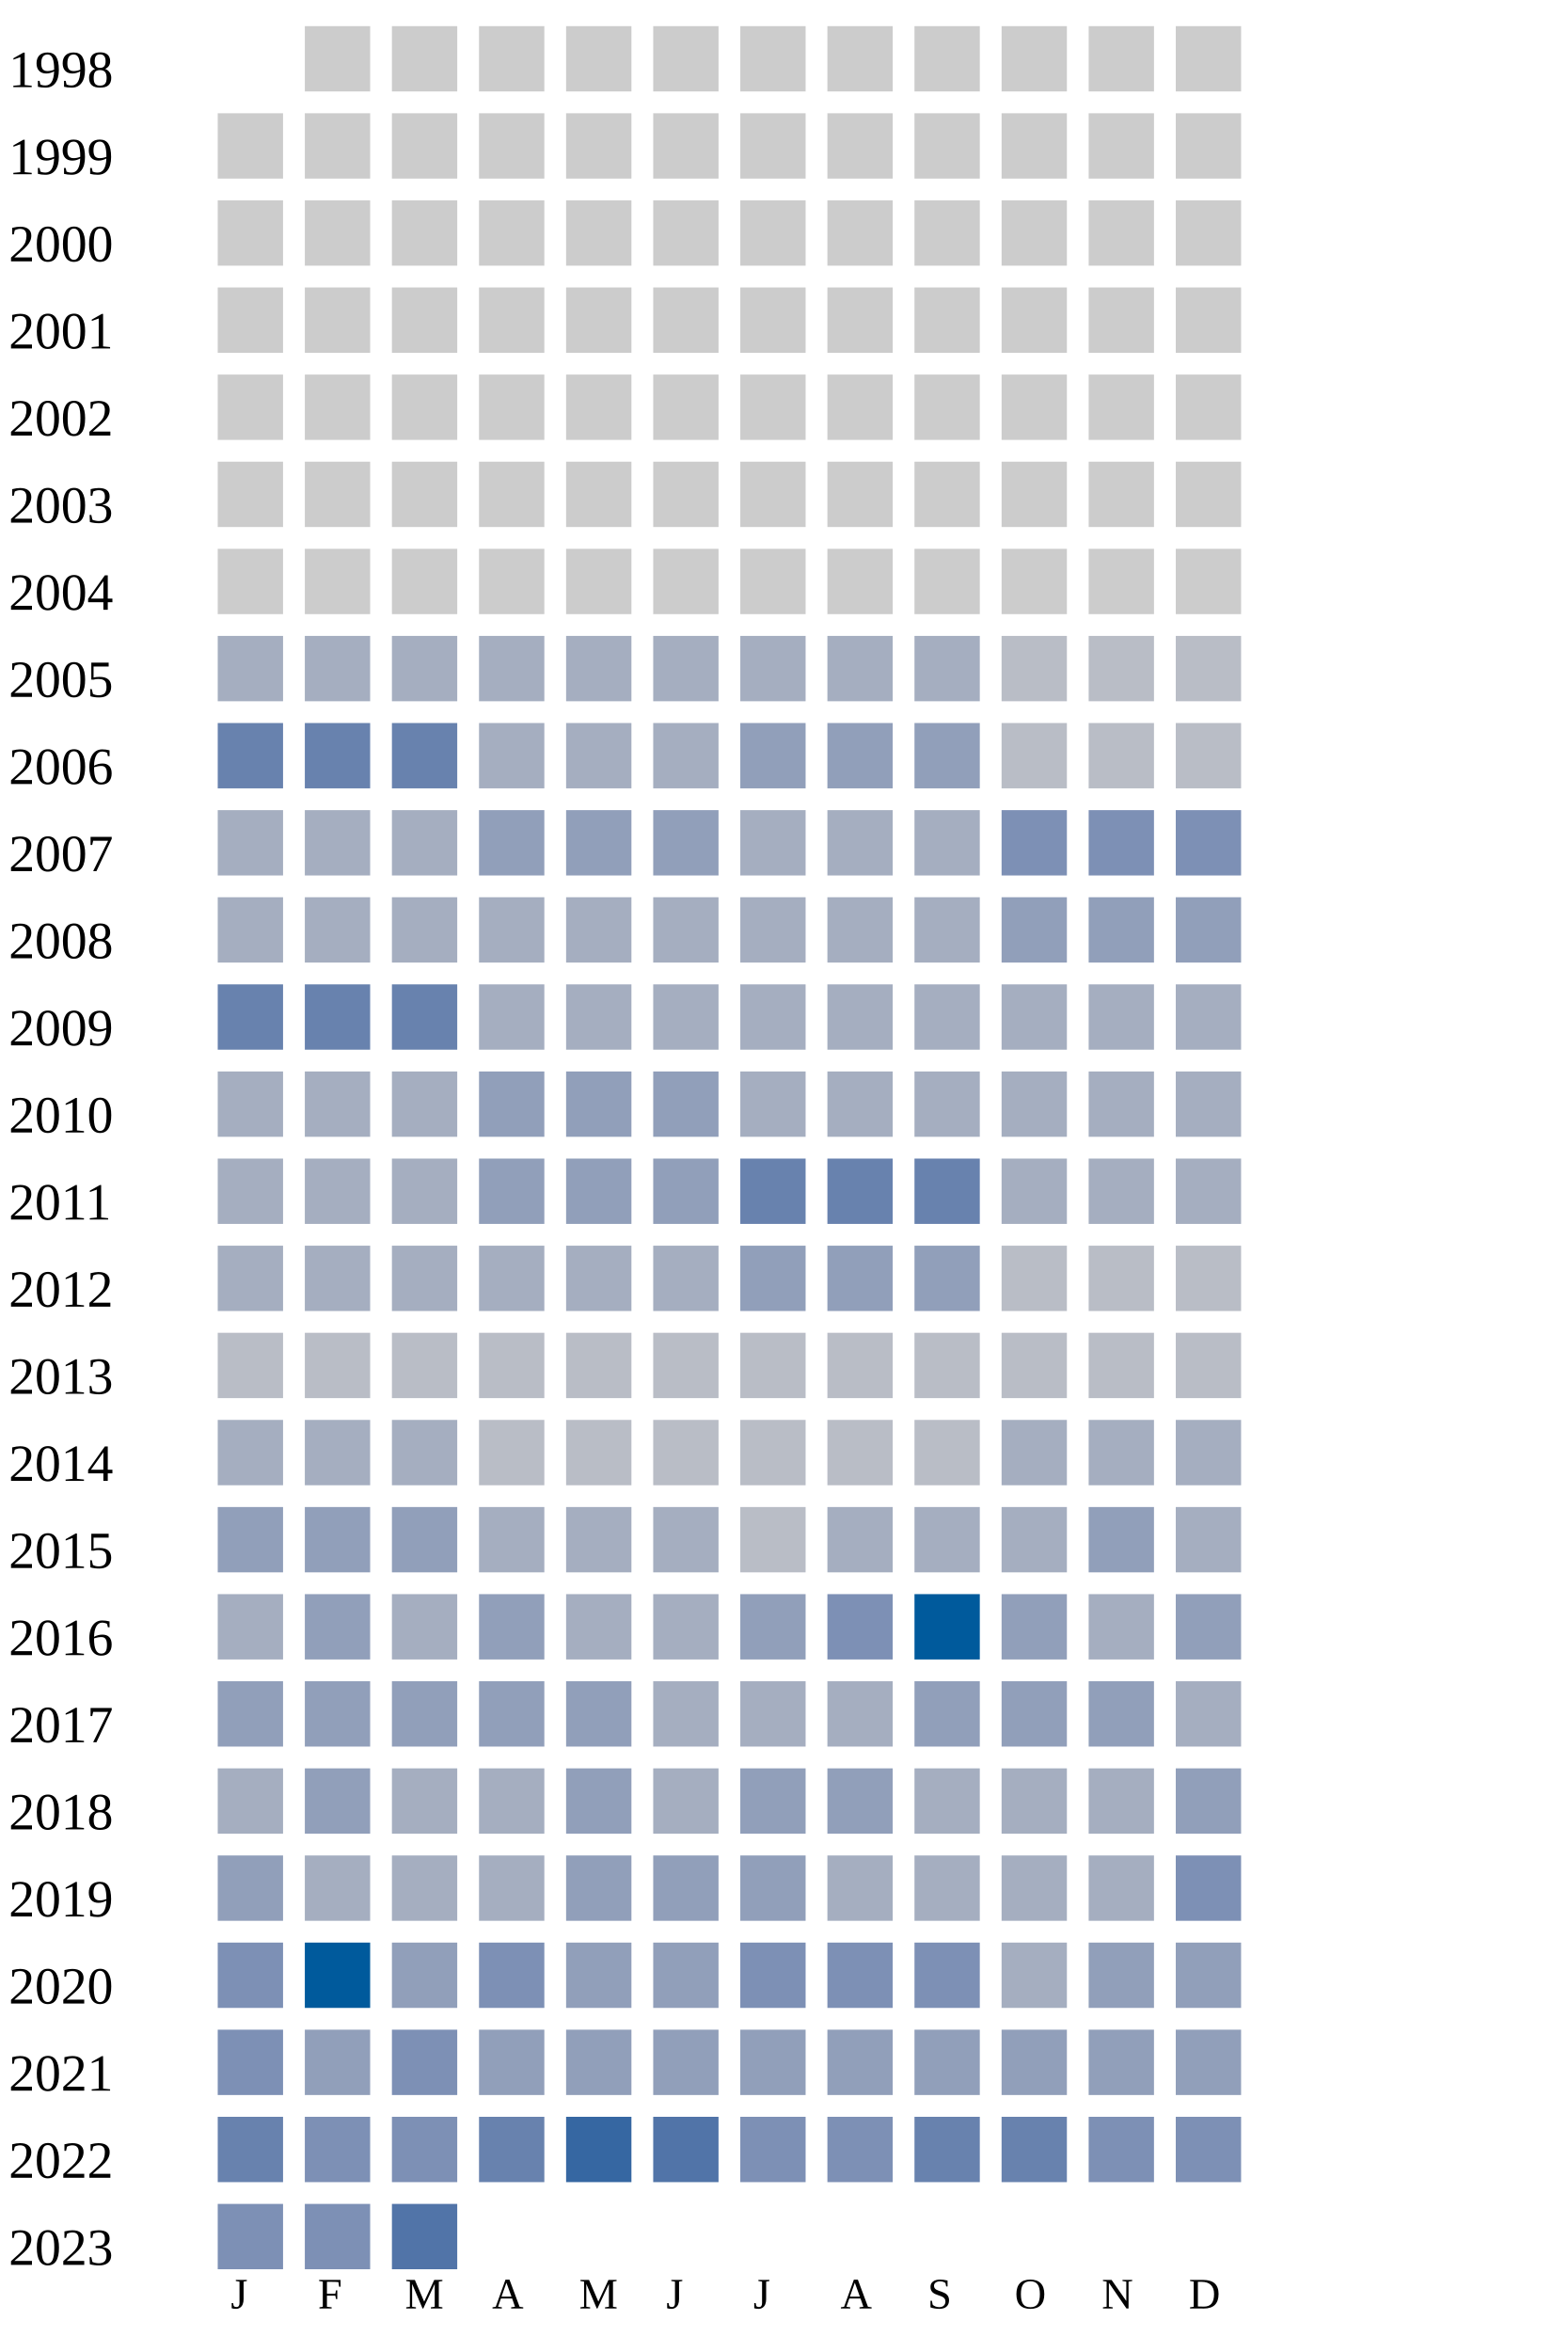
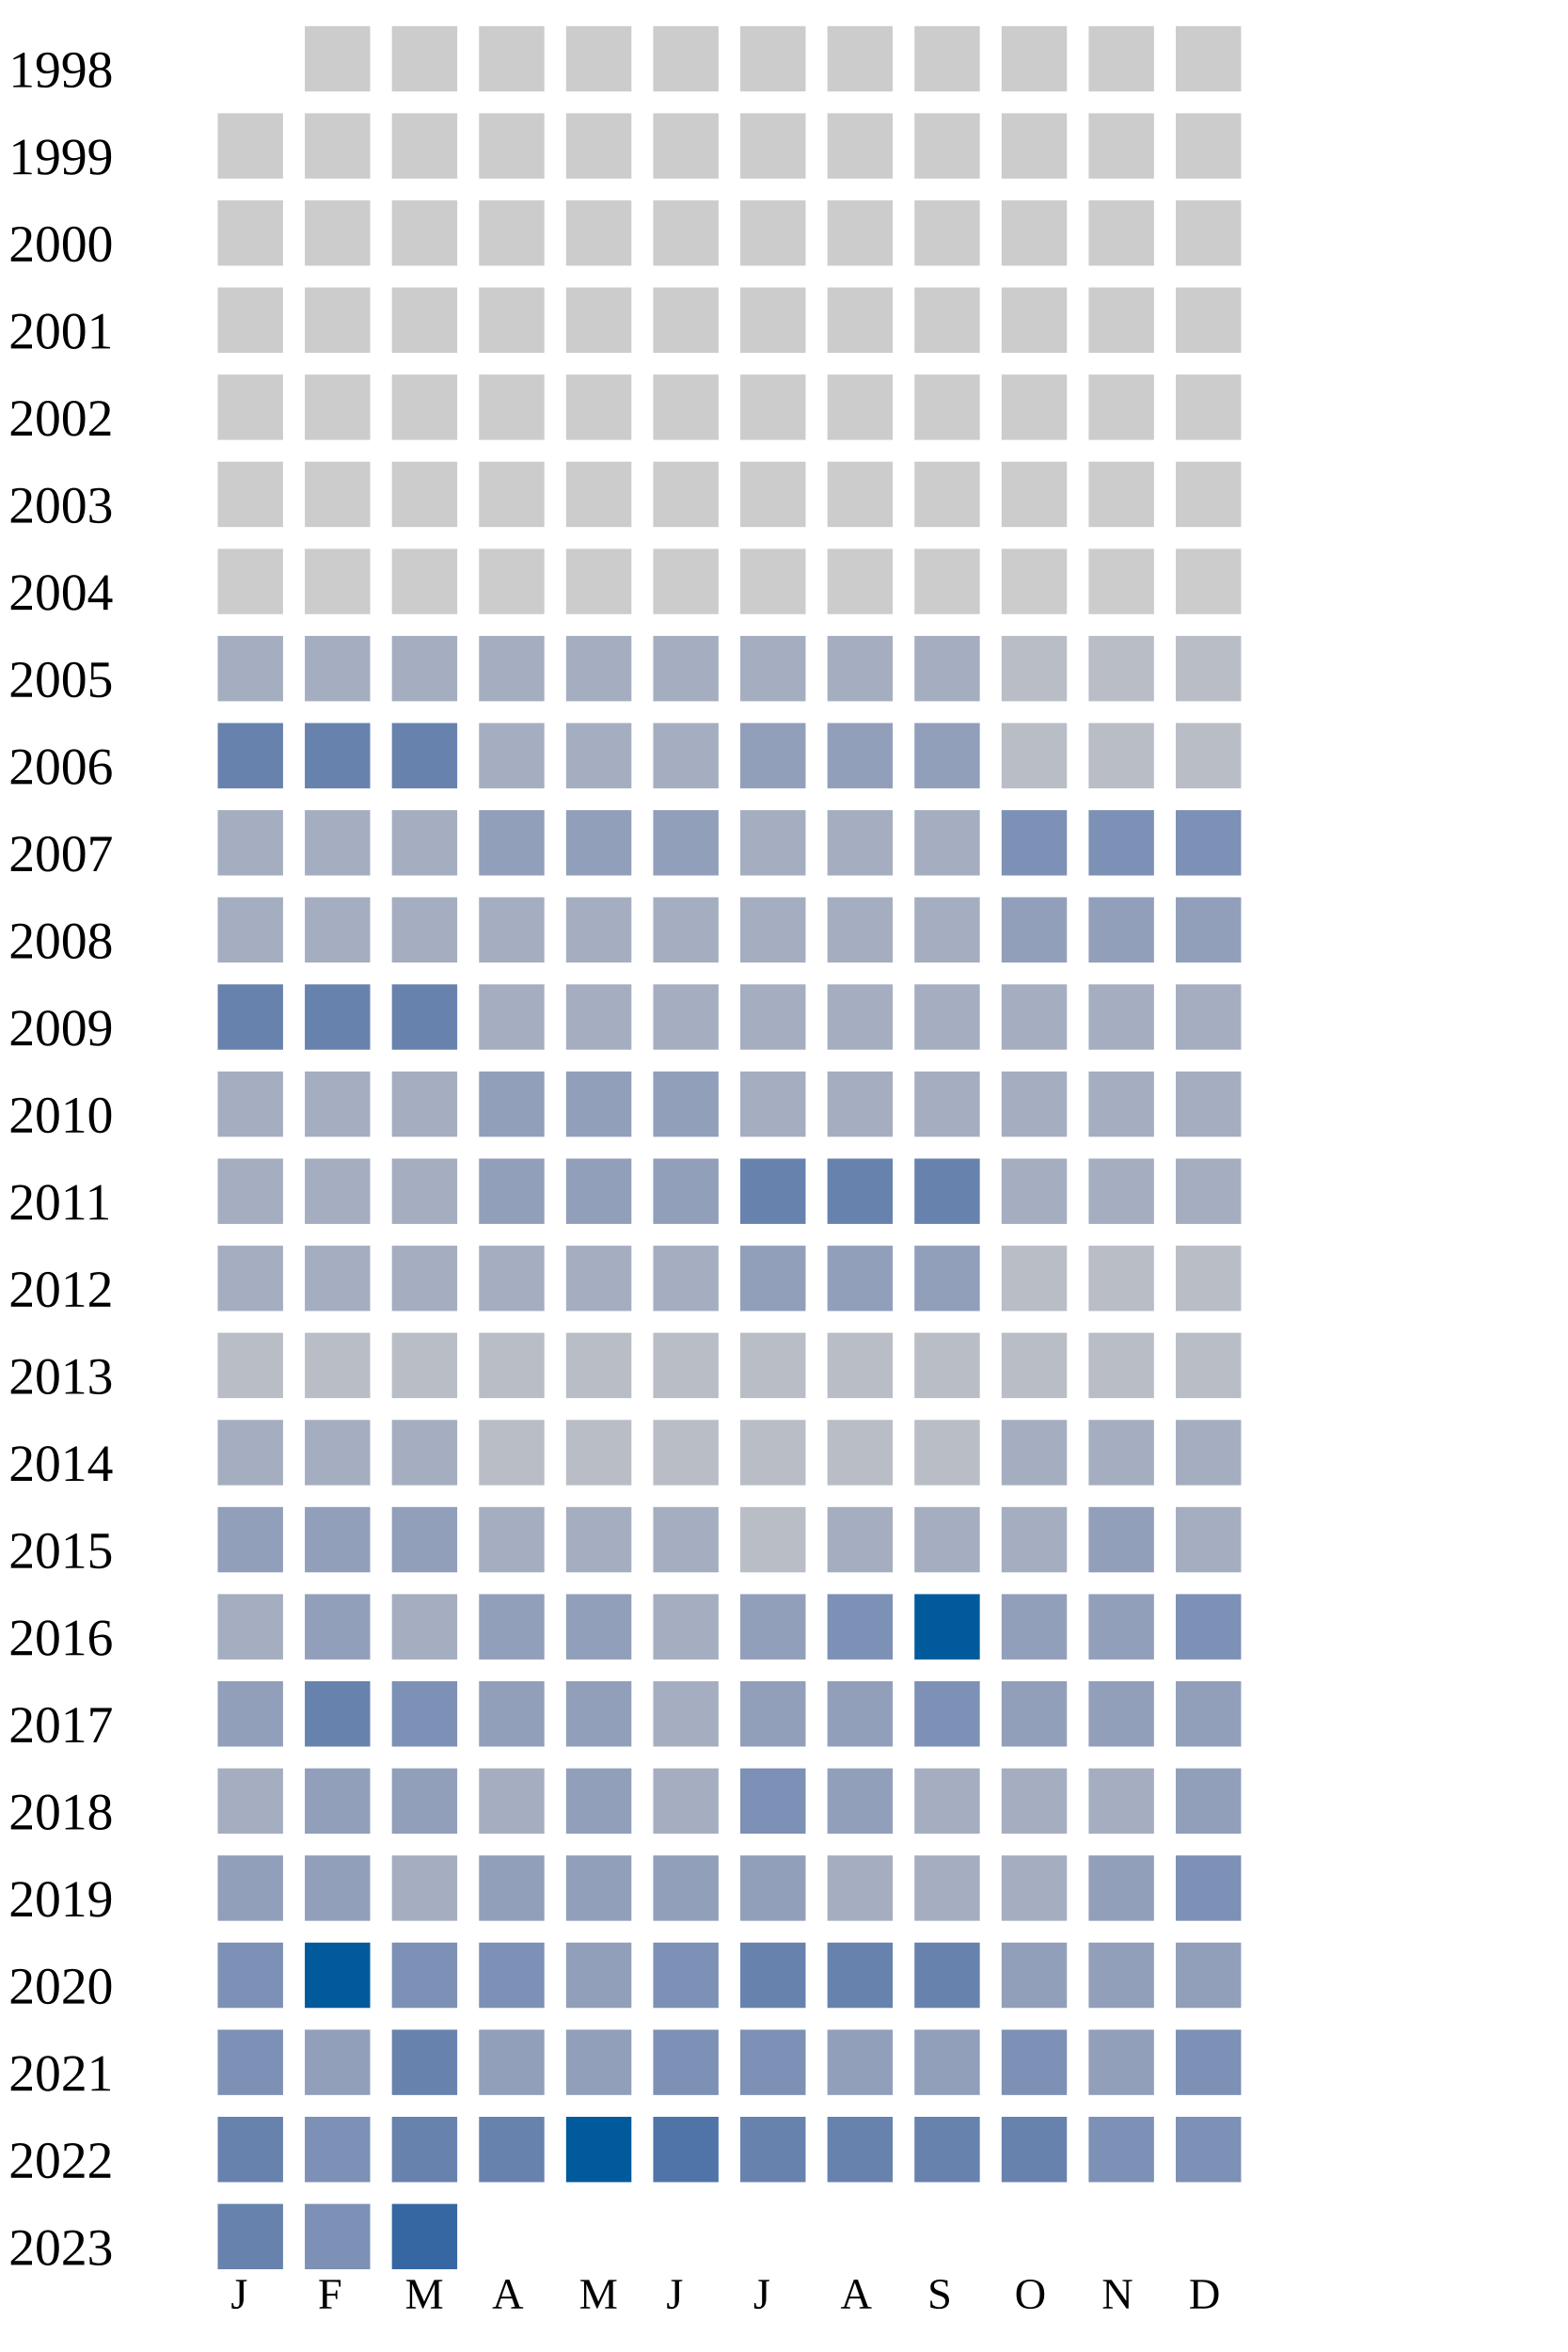
<svg xmlns="http://www.w3.org/2000/svg" width="360" height="540">
  <g transform="translate(0 0)">
    <text x="2" y="20">1998</text>
    <rect x="70" y="6" width="15" height="15" fill="#cccccc" />
    <rect x="90" y="6" width="15" height="15" fill="#cccccc" />
    <rect x="110" y="6" width="15" height="15" fill="#cccccc" />
    <rect x="130" y="6" width="15" height="15" fill="#cccccc" />
    <rect x="150" y="6" width="15" height="15" fill="#cccccc" />
    <rect x="170" y="6" width="15" height="15" fill="#cccccc" />
    <rect x="190" y="6" width="15" height="15" fill="#cccccc" />
    <rect x="210" y="6" width="15" height="15" fill="#cccccc" />
    <rect x="230" y="6" width="15" height="15" fill="#cccccc" />
    <rect x="250" y="6" width="15" height="15" fill="#cccccc" />
    <rect x="270" y="6" width="15" height="15" fill="#cccccc" />
  </g>
  <g transform="translate(0 20)">
    <text x="2" y="20">1999</text>
    <rect x="50" y="6" width="15" height="15" fill="#cccccc" />
    <rect x="70" y="6" width="15" height="15" fill="#cccccc" />
    <rect x="90" y="6" width="15" height="15" fill="#cccccc" />
    <rect x="110" y="6" width="15" height="15" fill="#cccccc" />
    <rect x="130" y="6" width="15" height="15" fill="#cccccc" />
    <rect x="150" y="6" width="15" height="15" fill="#cccccc" />
    <rect x="170" y="6" width="15" height="15" fill="#cccccc" />
    <rect x="190" y="6" width="15" height="15" fill="#cccccc" />
    <rect x="210" y="6" width="15" height="15" fill="#cccccc" />
    <rect x="230" y="6" width="15" height="15" fill="#cccccc" />
    <rect x="250" y="6" width="15" height="15" fill="#cccccc" />
    <rect x="270" y="6" width="15" height="15" fill="#cccccc" />
  </g>
  <g transform="translate(0 40)">
    <text x="2" y="20">2000</text>
    <rect x="50" y="6" width="15" height="15" fill="#cccccc" />
    <rect x="70" y="6" width="15" height="15" fill="#cccccc" />
    <rect x="90" y="6" width="15" height="15" fill="#cccccc" />
    <rect x="110" y="6" width="15" height="15" fill="#cccccc" />
    <rect x="130" y="6" width="15" height="15" fill="#cccccc" />
    <rect x="150" y="6" width="15" height="15" fill="#cccccc" />
    <rect x="170" y="6" width="15" height="15" fill="#cccccc" />
    <rect x="190" y="6" width="15" height="15" fill="#cccccc" />
    <rect x="210" y="6" width="15" height="15" fill="#cccccc" />
    <rect x="230" y="6" width="15" height="15" fill="#cccccc" />
    <rect x="250" y="6" width="15" height="15" fill="#cccccc" />
    <rect x="270" y="6" width="15" height="15" fill="#cccccc" />
  </g>
  <g transform="translate(0 60)">
    <text x="2" y="20">2001</text>
    <rect x="50" y="6" width="15" height="15" fill="#cccccc" />
    <rect x="70" y="6" width="15" height="15" fill="#cccccc" />
    <rect x="90" y="6" width="15" height="15" fill="#cccccc" />
    <rect x="110" y="6" width="15" height="15" fill="#cccccc" />
    <rect x="130" y="6" width="15" height="15" fill="#cccccc" />
    <rect x="150" y="6" width="15" height="15" fill="#cccccc" />
    <rect x="170" y="6" width="15" height="15" fill="#cccccc" />
    <rect x="190" y="6" width="15" height="15" fill="#cccccc" />
    <rect x="210" y="6" width="15" height="15" fill="#cccccc" />
    <rect x="230" y="6" width="15" height="15" fill="#cccccc" />
    <rect x="250" y="6" width="15" height="15" fill="#cccccc" />
    <rect x="270" y="6" width="15" height="15" fill="#cccccc" />
  </g>
  <g transform="translate(0 80)">
    <text x="2" y="20">2002</text>
    <rect x="50" y="6" width="15" height="15" fill="#cccccc" />
    <rect x="70" y="6" width="15" height="15" fill="#cccccc" />
    <rect x="90" y="6" width="15" height="15" fill="#cccccc" />
    <rect x="110" y="6" width="15" height="15" fill="#cccccc" />
    <rect x="130" y="6" width="15" height="15" fill="#cccccc" />
    <rect x="150" y="6" width="15" height="15" fill="#cccccc" />
    <rect x="170" y="6" width="15" height="15" fill="#cccccc" />
    <rect x="190" y="6" width="15" height="15" fill="#cccccc" />
    <rect x="210" y="6" width="15" height="15" fill="#cccccc" />
    <rect x="230" y="6" width="15" height="15" fill="#cccccc" />
    <rect x="250" y="6" width="15" height="15" fill="#cccccc" />
    <rect x="270" y="6" width="15" height="15" fill="#cccccc" />
  </g>
  <g transform="translate(0 100)">
    <text x="2" y="20">2003</text>
    <rect x="50" y="6" width="15" height="15" fill="#cccccc" />
    <rect x="70" y="6" width="15" height="15" fill="#cccccc" />
    <rect x="90" y="6" width="15" height="15" fill="#cccccc" />
    <rect x="110" y="6" width="15" height="15" fill="#cccccc" />
    <rect x="130" y="6" width="15" height="15" fill="#cccccc" />
    <rect x="150" y="6" width="15" height="15" fill="#cccccc" />
    <rect x="170" y="6" width="15" height="15" fill="#cccccc" />
    <rect x="190" y="6" width="15" height="15" fill="#cccccc" />
    <rect x="210" y="6" width="15" height="15" fill="#cccccc" />
    <rect x="230" y="6" width="15" height="15" fill="#cccccc" />
    <rect x="250" y="6" width="15" height="15" fill="#cccccc" />
    <rect x="270" y="6" width="15" height="15" fill="#cccccc" />
  </g>
  <g transform="translate(0 120)">
    <text x="2" y="20">2004</text>
    <rect x="50" y="6" width="15" height="15" fill="#cccccc" />
    <rect x="70" y="6" width="15" height="15" fill="#cccccc" />
    <rect x="90" y="6" width="15" height="15" fill="#cccccc" />
    <rect x="110" y="6" width="15" height="15" fill="#cccccc" />
    <rect x="130" y="6" width="15" height="15" fill="#cccccc" />
    <rect x="150" y="6" width="15" height="15" fill="#cccccc" />
    <rect x="170" y="6" width="15" height="15" fill="#cccccc" />
    <rect x="190" y="6" width="15" height="15" fill="#cccccc" />
    <rect x="210" y="6" width="15" height="15" fill="#cccccc" />
    <rect x="230" y="6" width="15" height="15" fill="#cccccc" />
    <rect x="250" y="6" width="15" height="15" fill="#cccccc" />
    <rect x="270" y="6" width="15" height="15" fill="#cccccc" />
  </g>
  <g transform="translate(0 140)">
    <text x="2" y="20">2005</text>
    <rect x="50" y="6" width="15" height="15" fill="#a5aec0" />
    <rect x="70" y="6" width="15" height="15" fill="#a5aec0" />
    <rect x="90" y="6" width="15" height="15" fill="#a5aec0" />
    <rect x="110" y="6" width="15" height="15" fill="#a5aec0" />
    <rect x="130" y="6" width="15" height="15" fill="#a5aec0" />
    <rect x="150" y="6" width="15" height="15" fill="#a5aec0" />
    <rect x="170" y="6" width="15" height="15" fill="#a5aec0" />
    <rect x="190" y="6" width="15" height="15" fill="#a5aec0" />
    <rect x="210" y="6" width="15" height="15" fill="#a5aec0" />
    <rect x="230" y="6" width="15" height="15" fill="#b9bdc6" />
    <rect x="250" y="6" width="15" height="15" fill="#b9bdc6" />
    <rect x="270" y="6" width="15" height="15" fill="#b9bdc6" />
  </g>
  <g transform="translate(0 160)">
    <text x="2" y="20">2006</text>
    <rect x="50" y="6" width="15" height="15" fill="#6882ae" />
    <rect x="70" y="6" width="15" height="15" fill="#6882ae" />
    <rect x="90" y="6" width="15" height="15" fill="#6882ae" />
    <rect x="110" y="6" width="15" height="15" fill="#a5aec0" />
    <rect x="130" y="6" width="15" height="15" fill="#a5aec0" />
    <rect x="150" y="6" width="15" height="15" fill="#a5aec0" />
    <rect x="170" y="6" width="15" height="15" fill="#919fba" />
    <rect x="190" y="6" width="15" height="15" fill="#919fba" />
    <rect x="210" y="6" width="15" height="15" fill="#919fba" />
    <rect x="230" y="6" width="15" height="15" fill="#b9bdc6" />
    <rect x="250" y="6" width="15" height="15" fill="#b9bdc6" />
    <rect x="270" y="6" width="15" height="15" fill="#b9bdc6" />
  </g>
  <g transform="translate(0 180)">
    <text x="2" y="20">2007</text>
    <rect x="50" y="6" width="15" height="15" fill="#a5aec0" />
    <rect x="70" y="6" width="15" height="15" fill="#a5aec0" />
    <rect x="90" y="6" width="15" height="15" fill="#a5aec0" />
    <rect x="110" y="6" width="15" height="15" fill="#919fba" />
    <rect x="130" y="6" width="15" height="15" fill="#919fba" />
    <rect x="150" y="6" width="15" height="15" fill="#919fba" />
    <rect x="170" y="6" width="15" height="15" fill="#a5aec0" />
    <rect x="190" y="6" width="15" height="15" fill="#a5aec0" />
    <rect x="210" y="6" width="15" height="15" fill="#a5aec0" />
    <rect x="230" y="6" width="15" height="15" fill="#7d90b5" />
    <rect x="250" y="6" width="15" height="15" fill="#7d90b5" />
    <rect x="270" y="6" width="15" height="15" fill="#7d90b5" />
  </g>
  <g transform="translate(0 200)">
    <text x="2" y="20">2008</text>
    <rect x="50" y="6" width="15" height="15" fill="#a5aec0" />
    <rect x="70" y="6" width="15" height="15" fill="#a5aec0" />
    <rect x="90" y="6" width="15" height="15" fill="#a5aec0" />
    <rect x="110" y="6" width="15" height="15" fill="#a5aec0" />
    <rect x="130" y="6" width="15" height="15" fill="#a5aec0" />
    <rect x="150" y="6" width="15" height="15" fill="#a5aec0" />
    <rect x="170" y="6" width="15" height="15" fill="#a5aec0" />
    <rect x="190" y="6" width="15" height="15" fill="#a5aec0" />
    <rect x="210" y="6" width="15" height="15" fill="#a5aec0" />
    <rect x="230" y="6" width="15" height="15" fill="#919fba" />
    <rect x="250" y="6" width="15" height="15" fill="#919fba" />
    <rect x="270" y="6" width="15" height="15" fill="#919fba" />
  </g>
  <g transform="translate(0 220)">
    <text x="2" y="20">2009</text>
    <rect x="50" y="6" width="15" height="15" fill="#6882ae" />
    <rect x="70" y="6" width="15" height="15" fill="#6882ae" />
    <rect x="90" y="6" width="15" height="15" fill="#6882ae" />
    <rect x="110" y="6" width="15" height="15" fill="#a5aec0" />
    <rect x="130" y="6" width="15" height="15" fill="#a5aec0" />
    <rect x="150" y="6" width="15" height="15" fill="#a5aec0" />
    <rect x="170" y="6" width="15" height="15" fill="#a5aec0" />
    <rect x="190" y="6" width="15" height="15" fill="#a5aec0" />
    <rect x="210" y="6" width="15" height="15" fill="#a5aec0" />
    <rect x="230" y="6" width="15" height="15" fill="#a5aec0" />
    <rect x="250" y="6" width="15" height="15" fill="#a5aec0" />
    <rect x="270" y="6" width="15" height="15" fill="#a5aec0" />
  </g>
  <g transform="translate(0 240)">
    <text x="2" y="20">2010</text>
    <rect x="50" y="6" width="15" height="15" fill="#a5aec0" />
    <rect x="70" y="6" width="15" height="15" fill="#a5aec0" />
    <rect x="90" y="6" width="15" height="15" fill="#a5aec0" />
    <rect x="110" y="6" width="15" height="15" fill="#919fba" />
    <rect x="130" y="6" width="15" height="15" fill="#919fba" />
    <rect x="150" y="6" width="15" height="15" fill="#919fba" />
    <rect x="170" y="6" width="15" height="15" fill="#a5aec0" />
    <rect x="190" y="6" width="15" height="15" fill="#a5aec0" />
    <rect x="210" y="6" width="15" height="15" fill="#a5aec0" />
    <rect x="230" y="6" width="15" height="15" fill="#a5aec0" />
    <rect x="250" y="6" width="15" height="15" fill="#a5aec0" />
    <rect x="270" y="6" width="15" height="15" fill="#a5aec0" />
  </g>
  <g transform="translate(0 260)">
    <text x="2" y="20">2011</text>
    <rect x="50" y="6" width="15" height="15" fill="#a5aec0" />
    <rect x="70" y="6" width="15" height="15" fill="#a5aec0" />
    <rect x="90" y="6" width="15" height="15" fill="#a5aec0" />
    <rect x="110" y="6" width="15" height="15" fill="#919fba" />
    <rect x="130" y="6" width="15" height="15" fill="#919fba" />
    <rect x="150" y="6" width="15" height="15" fill="#919fba" />
    <rect x="170" y="6" width="15" height="15" fill="#6882ae" />
    <rect x="190" y="6" width="15" height="15" fill="#6882ae" />
    <rect x="210" y="6" width="15" height="15" fill="#6882ae" />
    <rect x="230" y="6" width="15" height="15" fill="#a5aec0" />
    <rect x="250" y="6" width="15" height="15" fill="#a5aec0" />
    <rect x="270" y="6" width="15" height="15" fill="#a5aec0" />
  </g>
  <g transform="translate(0 280)">
    <text x="2" y="20">2012</text>
    <rect x="50" y="6" width="15" height="15" fill="#a5aec0" />
    <rect x="70" y="6" width="15" height="15" fill="#a5aec0" />
    <rect x="90" y="6" width="15" height="15" fill="#a5aec0" />
    <rect x="110" y="6" width="15" height="15" fill="#a5aec0" />
    <rect x="130" y="6" width="15" height="15" fill="#a5aec0" />
    <rect x="150" y="6" width="15" height="15" fill="#a5aec0" />
    <rect x="170" y="6" width="15" height="15" fill="#919fba" />
    <rect x="190" y="6" width="15" height="15" fill="#919fba" />
    <rect x="210" y="6" width="15" height="15" fill="#919fba" />
    <rect x="230" y="6" width="15" height="15" fill="#b9bdc6" />
    <rect x="250" y="6" width="15" height="15" fill="#b9bdc6" />
    <rect x="270" y="6" width="15" height="15" fill="#b9bdc6" />
  </g>
  <g transform="translate(0 300)">
    <text x="2" y="20">2013</text>
    <rect x="50" y="6" width="15" height="15" fill="#b9bdc6" />
    <rect x="70" y="6" width="15" height="15" fill="#b9bdc6" />
    <rect x="90" y="6" width="15" height="15" fill="#b9bdc6" />
    <rect x="110" y="6" width="15" height="15" fill="#b9bdc6" />
    <rect x="130" y="6" width="15" height="15" fill="#b9bdc6" />
    <rect x="150" y="6" width="15" height="15" fill="#b9bdc6" />
    <rect x="170" y="6" width="15" height="15" fill="#b9bdc6" />
    <rect x="190" y="6" width="15" height="15" fill="#b9bdc6" />
    <rect x="210" y="6" width="15" height="15" fill="#b9bdc6" />
    <rect x="230" y="6" width="15" height="15" fill="#b9bdc6" />
    <rect x="250" y="6" width="15" height="15" fill="#b9bdc6" />
    <rect x="270" y="6" width="15" height="15" fill="#b9bdc6" />
  </g>
  <g transform="translate(0 320)">
    <text x="2" y="20">2014</text>
    <rect x="50" y="6" width="15" height="15" fill="#a5aec0" />
    <rect x="70" y="6" width="15" height="15" fill="#a5aec0" />
    <rect x="90" y="6" width="15" height="15" fill="#a5aec0" />
    <rect x="110" y="6" width="15" height="15" fill="#b9bdc6" />
    <rect x="130" y="6" width="15" height="15" fill="#b9bdc6" />
    <rect x="150" y="6" width="15" height="15" fill="#b9bdc6" />
    <rect x="170" y="6" width="15" height="15" fill="#b9bdc6" />
    <rect x="190" y="6" width="15" height="15" fill="#b9bdc6" />
    <rect x="210" y="6" width="15" height="15" fill="#b9bdc6" />
    <rect x="230" y="6" width="15" height="15" fill="#a5aec0" />
    <rect x="250" y="6" width="15" height="15" fill="#a5aec0" />
    <rect x="270" y="6" width="15" height="15" fill="#a5aec0" />
  </g>
  <g transform="translate(0 340)">
    <text x="2" y="20">2015</text>
    <rect x="50" y="6" width="15" height="15" fill="#919fba" />
    <rect x="70" y="6" width="15" height="15" fill="#919fba" />
    <rect x="90" y="6" width="15" height="15" fill="#919fba" />
    <rect x="110" y="6" width="15" height="15" fill="#a5aec0" />
    <rect x="130" y="6" width="15" height="15" fill="#a5aec0" />
    <rect x="150" y="6" width="15" height="15" fill="#a5aec0" />
    <rect x="170" y="6" width="15" height="15" fill="#b9bdc6" />
    <rect x="190" y="6" width="15" height="15" fill="#a5aec0" />
    <rect x="210" y="6" width="15" height="15" fill="#a5aec0" />
    <rect x="230" y="6" width="15" height="15" fill="#a5aec0" />
    <rect x="250" y="6" width="15" height="15" fill="#919fba" />
    <rect x="270" y="6" width="15" height="15" fill="#a5aec0" />
  </g>
  <g transform="translate(0 360)">
    <text x="2" y="20">2016</text>
    <rect x="50" y="6" width="15" height="15" fill="#a5aec0" />
    <rect x="70" y="6" width="15" height="15" fill="#919fba" />
    <rect x="90" y="6" width="15" height="15" fill="#a5aec0" />
    <rect x="110" y="6" width="15" height="15" fill="#919fba" />
-     <rect x="130" y="6" width="15" height="15" fill="#a5aec0" />
+     <rect x="130" y="6" width="15" height="15" fill="#919fba" />
    <rect x="150" y="6" width="15" height="15" fill="#a5aec0" />
    <rect x="170" y="6" width="15" height="15" fill="#919fba" />
    <rect x="190" y="6" width="15" height="15" fill="#7d90b5" />
    <rect x="210" y="6" width="15" height="15" fill="#005a9c" />
    <rect x="230" y="6" width="15" height="15" fill="#919fba" />
-     <rect x="250" y="6" width="15" height="15" fill="#a5aec0" />
-     <rect x="270" y="6" width="15" height="15" fill="#919fba" />
+     <rect x="250" y="6" width="15" height="15" fill="#919fba" />
+     <rect x="270" y="6" width="15" height="15" fill="#7d90b5" />
  </g>
  <g transform="translate(0 380)">
    <text x="2" y="20">2017</text>
    <rect x="50" y="6" width="15" height="15" fill="#919fba" />
+     <rect x="70" y="6" width="15" height="15" fill="#6882ae" />
+     <rect x="90" y="6" width="15" height="15" fill="#7d90b5" />
+     <rect x="110" y="6" width="15" height="15" fill="#919fba" />
+     <rect x="130" y="6" width="15" height="15" fill="#919fba" />
+     <rect x="150" y="6" width="15" height="15" fill="#a5aec0" />
+     <rect x="170" y="6" width="15" height="15" fill="#919fba" />
+     <rect x="190" y="6" width="15" height="15" fill="#919fba" />
+     <rect x="210" y="6" width="15" height="15" fill="#7d90b5" />
+     <rect x="230" y="6" width="15" height="15" fill="#919fba" />
+     <rect x="250" y="6" width="15" height="15" fill="#919fba" />
+     <rect x="270" y="6" width="15" height="15" fill="#919fba" />
+   </g>
+   <g transform="translate(0 400)">
+     <text x="2" y="20">2018</text>
+     <rect x="50" y="6" width="15" height="15" fill="#a5aec0" />
    <rect x="70" y="6" width="15" height="15" fill="#919fba" />
    <rect x="90" y="6" width="15" height="15" fill="#919fba" />
-     <rect x="110" y="6" width="15" height="15" fill="#919fba" />
-     <rect x="130" y="6" width="15" height="15" fill="#919fba" />
-     <rect x="150" y="6" width="15" height="15" fill="#a5aec0" />
-     <rect x="170" y="6" width="15" height="15" fill="#a5aec0" />
-     <rect x="190" y="6" width="15" height="15" fill="#a5aec0" />
-     <rect x="210" y="6" width="15" height="15" fill="#919fba" />
-     <rect x="230" y="6" width="15" height="15" fill="#919fba" />
-     <rect x="250" y="6" width="15" height="15" fill="#919fba" />
-     <rect x="270" y="6" width="15" height="15" fill="#a5aec0" />
-   </g>
-   <g transform="translate(0 400)">
-     <text x="2" y="20">2018</text>
-     <rect x="50" y="6" width="15" height="15" fill="#a5aec0" />
-     <rect x="70" y="6" width="15" height="15" fill="#919fba" />
-     <rect x="90" y="6" width="15" height="15" fill="#a5aec0" />
-     <rect x="110" y="6" width="15" height="15" fill="#a5aec0" />
-     <rect x="130" y="6" width="15" height="15" fill="#919fba" />
-     <rect x="150" y="6" width="15" height="15" fill="#a5aec0" />
-     <rect x="170" y="6" width="15" height="15" fill="#919fba" />
+     <rect x="110" y="6" width="15" height="15" fill="#a5aec0" />
+     <rect x="130" y="6" width="15" height="15" fill="#919fba" />
+     <rect x="150" y="6" width="15" height="15" fill="#a5aec0" />
+     <rect x="170" y="6" width="15" height="15" fill="#7d90b5" />
    <rect x="190" y="6" width="15" height="15" fill="#919fba" />
    <rect x="210" y="6" width="15" height="15" fill="#a5aec0" />
    <rect x="230" y="6" width="15" height="15" fill="#a5aec0" />
    <rect x="250" y="6" width="15" height="15" fill="#a5aec0" />
    <rect x="270" y="6" width="15" height="15" fill="#919fba" />
  </g>
  <g transform="translate(0 420)">
    <text x="2" y="20">2019</text>
    <rect x="50" y="6" width="15" height="15" fill="#919fba" />
-     <rect x="70" y="6" width="15" height="15" fill="#a5aec0" />
-     <rect x="90" y="6" width="15" height="15" fill="#a5aec0" />
-     <rect x="110" y="6" width="15" height="15" fill="#a5aec0" />
+     <rect x="70" y="6" width="15" height="15" fill="#919fba" />
+     <rect x="90" y="6" width="15" height="15" fill="#a5aec0" />
+     <rect x="110" y="6" width="15" height="15" fill="#919fba" />
    <rect x="130" y="6" width="15" height="15" fill="#919fba" />
    <rect x="150" y="6" width="15" height="15" fill="#919fba" />
    <rect x="170" y="6" width="15" height="15" fill="#919fba" />
    <rect x="190" y="6" width="15" height="15" fill="#a5aec0" />
    <rect x="210" y="6" width="15" height="15" fill="#a5aec0" />
    <rect x="230" y="6" width="15" height="15" fill="#a5aec0" />
-     <rect x="250" y="6" width="15" height="15" fill="#a5aec0" />
+     <rect x="250" y="6" width="15" height="15" fill="#919fba" />
    <rect x="270" y="6" width="15" height="15" fill="#7d90b5" />
  </g>
  <g transform="translate(0 440)">
    <text x="2" y="20">2020</text>
    <rect x="50" y="6" width="15" height="15" fill="#7d90b5" />
    <rect x="70" y="6" width="15" height="15" fill="#005a9c" />
-     <rect x="90" y="6" width="15" height="15" fill="#919fba" />
+     <rect x="90" y="6" width="15" height="15" fill="#7d90b5" />
    <rect x="110" y="6" width="15" height="15" fill="#7d90b5" />
    <rect x="130" y="6" width="15" height="15" fill="#919fba" />
-     <rect x="150" y="6" width="15" height="15" fill="#919fba" />
-     <rect x="170" y="6" width="15" height="15" fill="#7d90b5" />
-     <rect x="190" y="6" width="15" height="15" fill="#7d90b5" />
-     <rect x="210" y="6" width="15" height="15" fill="#7d90b5" />
-     <rect x="230" y="6" width="15" height="15" fill="#a5aec0" />
+     <rect x="150" y="6" width="15" height="15" fill="#7d90b5" />
+     <rect x="170" y="6" width="15" height="15" fill="#6882ae" />
+     <rect x="190" y="6" width="15" height="15" fill="#6882ae" />
+     <rect x="210" y="6" width="15" height="15" fill="#6882ae" />
+     <rect x="230" y="6" width="15" height="15" fill="#919fba" />
    <rect x="250" y="6" width="15" height="15" fill="#919fba" />
    <rect x="270" y="6" width="15" height="15" fill="#919fba" />
  </g>
  <g transform="translate(0 460)">
    <text x="2" y="20">2021</text>
    <rect x="50" y="6" width="15" height="15" fill="#7d90b5" />
    <rect x="70" y="6" width="15" height="15" fill="#919fba" />
-     <rect x="90" y="6" width="15" height="15" fill="#7d90b5" />
-     <rect x="110" y="6" width="15" height="15" fill="#919fba" />
-     <rect x="130" y="6" width="15" height="15" fill="#919fba" />
-     <rect x="150" y="6" width="15" height="15" fill="#919fba" />
-     <rect x="170" y="6" width="15" height="15" fill="#919fba" />
+     <rect x="90" y="6" width="15" height="15" fill="#6882ae" />
+     <rect x="110" y="6" width="15" height="15" fill="#919fba" />
+     <rect x="130" y="6" width="15" height="15" fill="#919fba" />
+     <rect x="150" y="6" width="15" height="15" fill="#7d90b5" />
+     <rect x="170" y="6" width="15" height="15" fill="#7d90b5" />
    <rect x="190" y="6" width="15" height="15" fill="#919fba" />
    <rect x="210" y="6" width="15" height="15" fill="#919fba" />
-     <rect x="230" y="6" width="15" height="15" fill="#919fba" />
-     <rect x="250" y="6" width="15" height="15" fill="#919fba" />
-     <rect x="270" y="6" width="15" height="15" fill="#919fba" />
+     <rect x="230" y="6" width="15" height="15" fill="#7d90b5" />
+     <rect x="250" y="6" width="15" height="15" fill="#919fba" />
+     <rect x="270" y="6" width="15" height="15" fill="#7d90b5" />
  </g>
  <g transform="translate(0 480)">
    <text x="2" y="20">2022</text>
    <rect x="50" y="6" width="15" height="15" fill="#6882ae" />
    <rect x="70" y="6" width="15" height="15" fill="#7d90b5" />
-     <rect x="90" y="6" width="15" height="15" fill="#7d90b5" />
+     <rect x="90" y="6" width="15" height="15" fill="#6882ae" />
    <rect x="110" y="6" width="15" height="15" fill="#6882ae" />
-     <rect x="130" y="6" width="15" height="15" fill="#3667a2" />
+     <rect x="130" y="6" width="15" height="15" fill="#005a9c" />
    <rect x="150" y="6" width="15" height="15" fill="#5174a8" />
-     <rect x="170" y="6" width="15" height="15" fill="#7d90b5" />
-     <rect x="190" y="6" width="15" height="15" fill="#7d90b5" />
+     <rect x="170" y="6" width="15" height="15" fill="#6882ae" />
+     <rect x="190" y="6" width="15" height="15" fill="#6882ae" />
    <rect x="210" y="6" width="15" height="15" fill="#6882ae" />
    <rect x="230" y="6" width="15" height="15" fill="#6882ae" />
    <rect x="250" y="6" width="15" height="15" fill="#7d90b5" />
    <rect x="270" y="6" width="15" height="15" fill="#7d90b5" />
  </g>
  <g transform="translate(0 500)">
    <text x="2" y="20">2023</text>
-     <rect x="50" y="6" width="15" height="15" fill="#7d90b5" />
+     <rect x="50" y="6" width="15" height="15" fill="#6882ae" />
    <rect x="70" y="6" width="15" height="15" fill="#7d90b5" />
-     <rect x="90" y="6" width="15" height="15" fill="#5174a8" />
+     <rect x="90" y="6" width="15" height="15" fill="#3667a2" />
  </g>
  <text style="font-size: 10px; text-align: center" x="53" y="530">J</text>
  <text style="font-size: 10px; text-align: center" x="73" y="530">F</text>
  <text style="font-size: 10px; text-align: center" x="93" y="530">M</text>
  <text style="font-size: 10px; text-align: center" x="113" y="530">A</text>
  <text style="font-size: 10px; text-align: center" x="133" y="530">M</text>
  <text style="font-size: 10px; text-align: center" x="153" y="530">J</text>
  <text style="font-size: 10px; text-align: center" x="173" y="530">J</text>
  <text style="font-size: 10px; text-align: center" x="193" y="530">A</text>
  <text style="font-size: 10px; text-align: center" x="213" y="530">S</text>
  <text style="font-size: 10px; text-align: center" x="233" y="530">O</text>
  <text style="font-size: 10px; text-align: center" x="253" y="530">N</text>
  <text style="font-size: 10px; text-align: center" x="273" y="530">D</text>
  <text style="font-size: 10px;" x="155" y="549">Less</text>
  <rect fill="#b9bdc6" width="10" height="10" x="180" y="540" />
  <rect fill="#919fba" width="10" height="10" x="195" y="540" />
  <rect fill="#6882ae" width="10" height="10" x="210" y="540" />
  <rect fill="#005a9c" width="10" height="10" x="225" y="540" />
  <text x="240" y="549" style="font-size: 10px;">More</text>
</svg>
